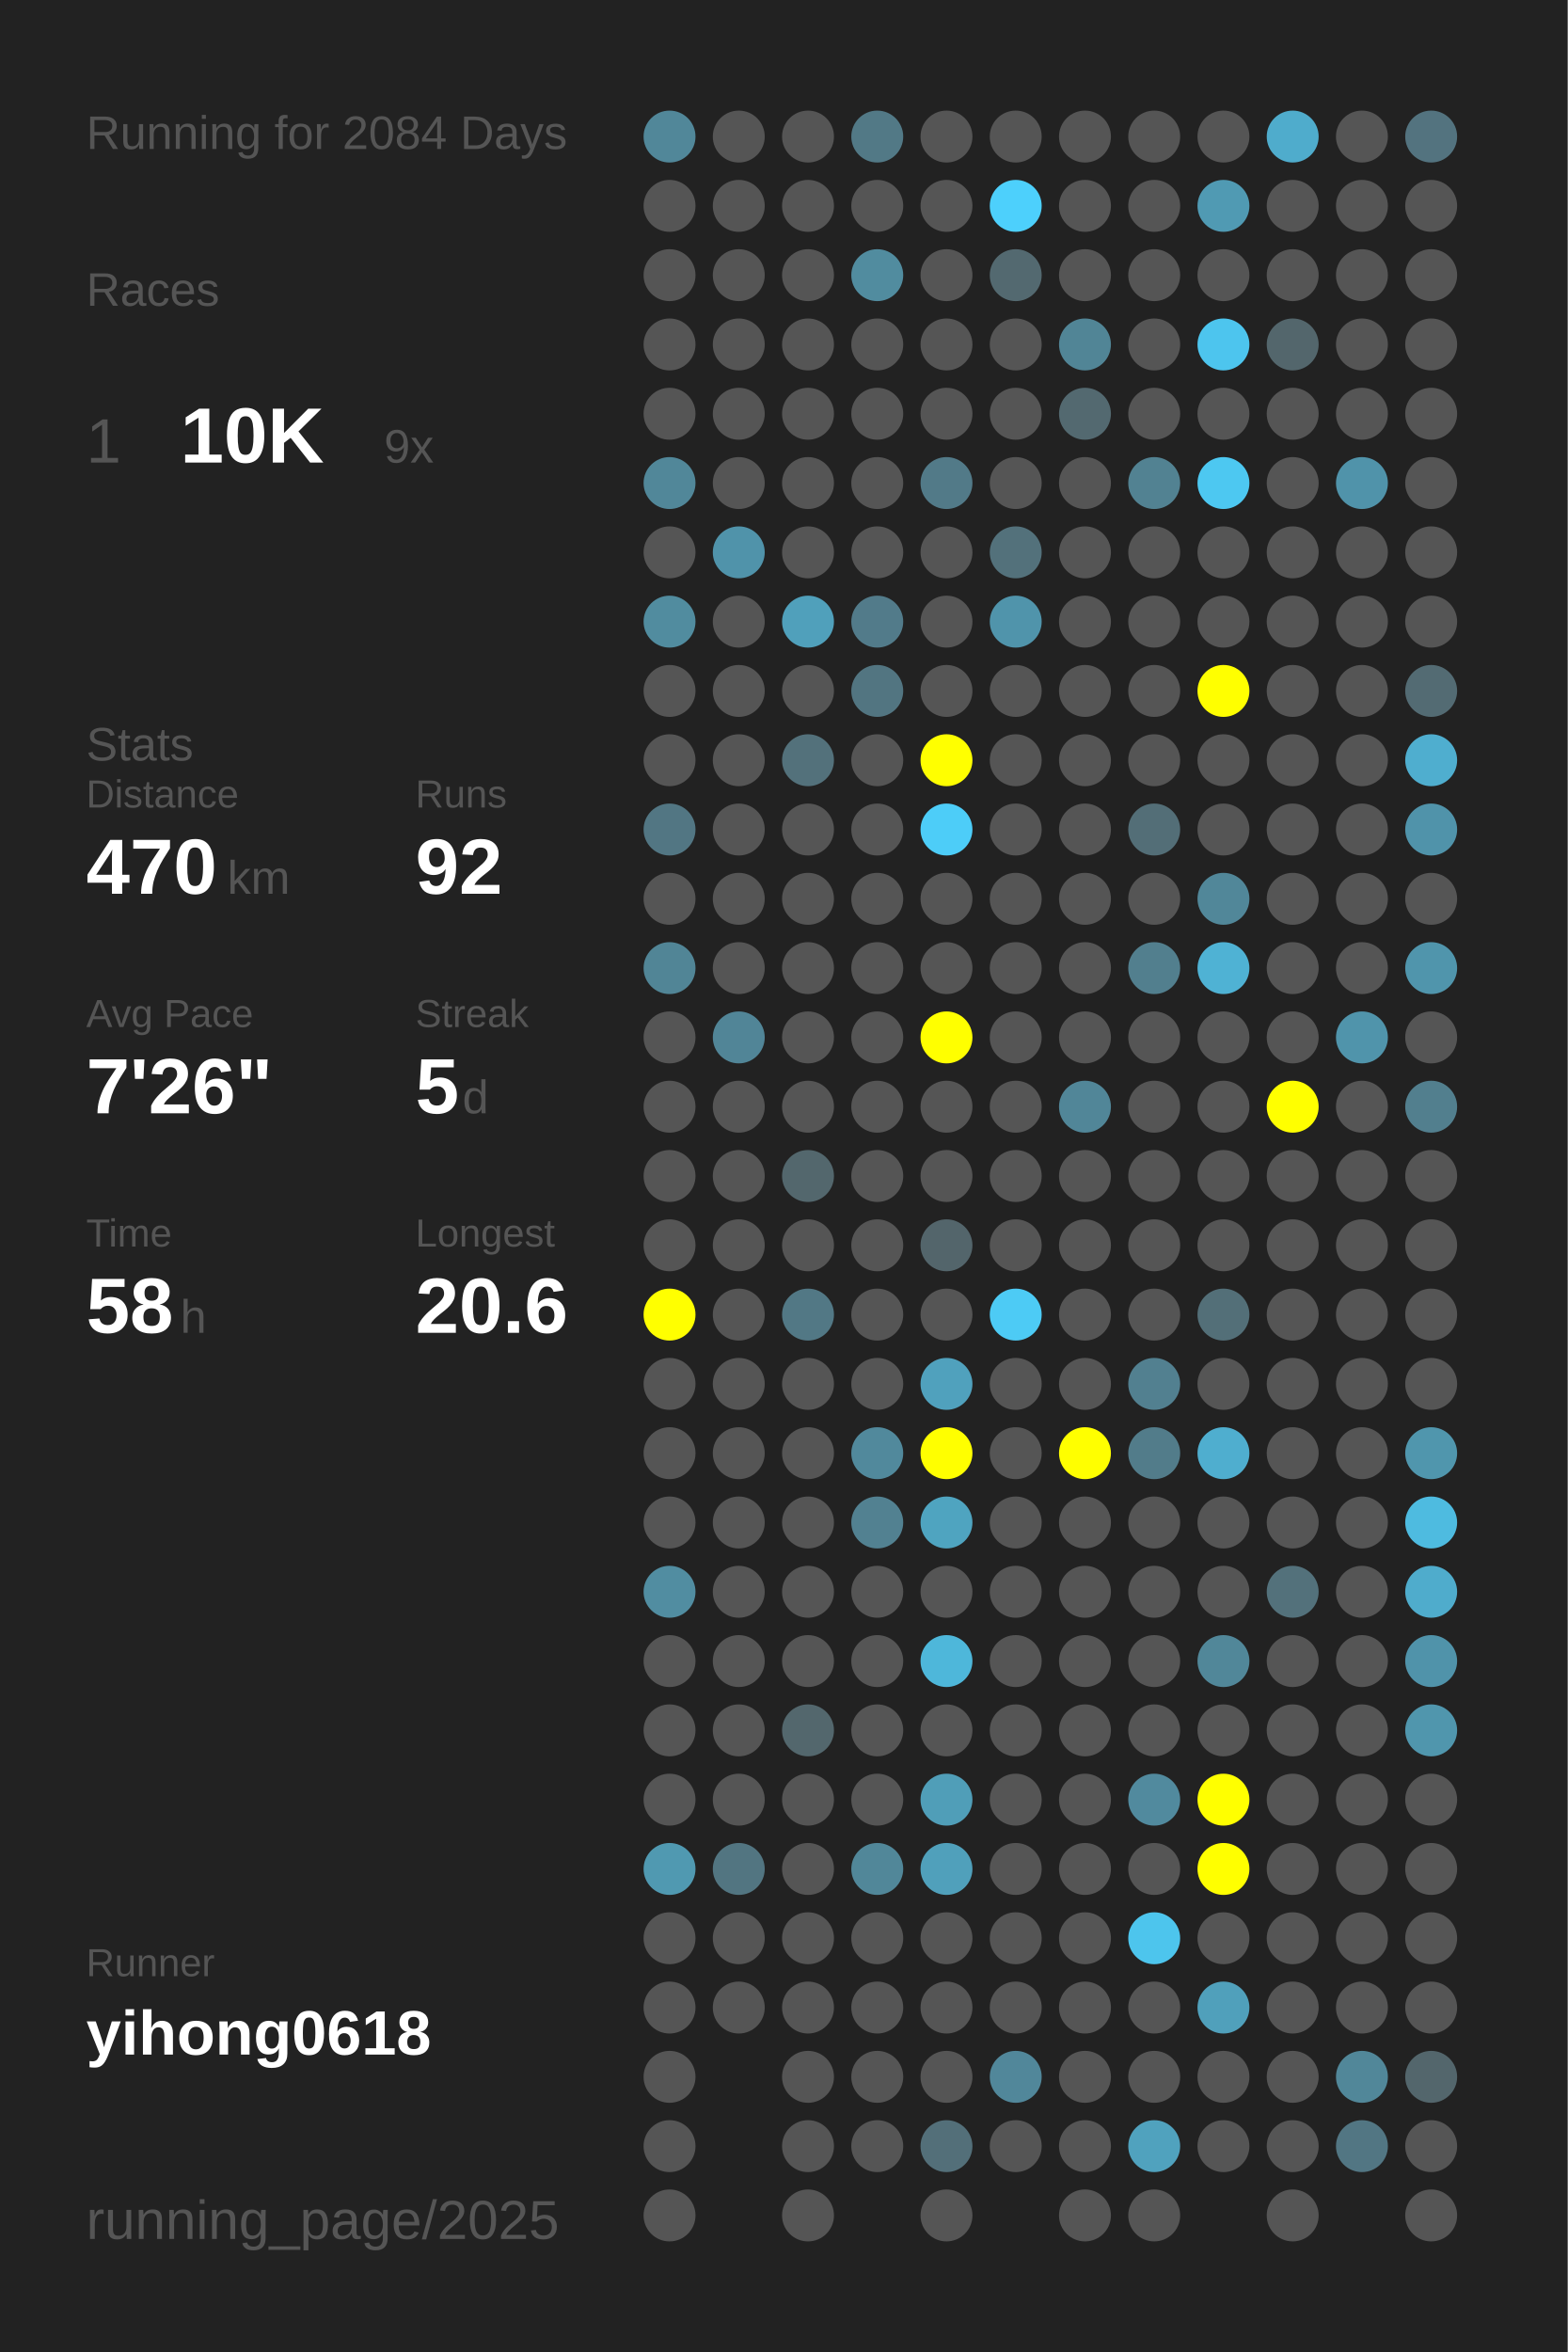
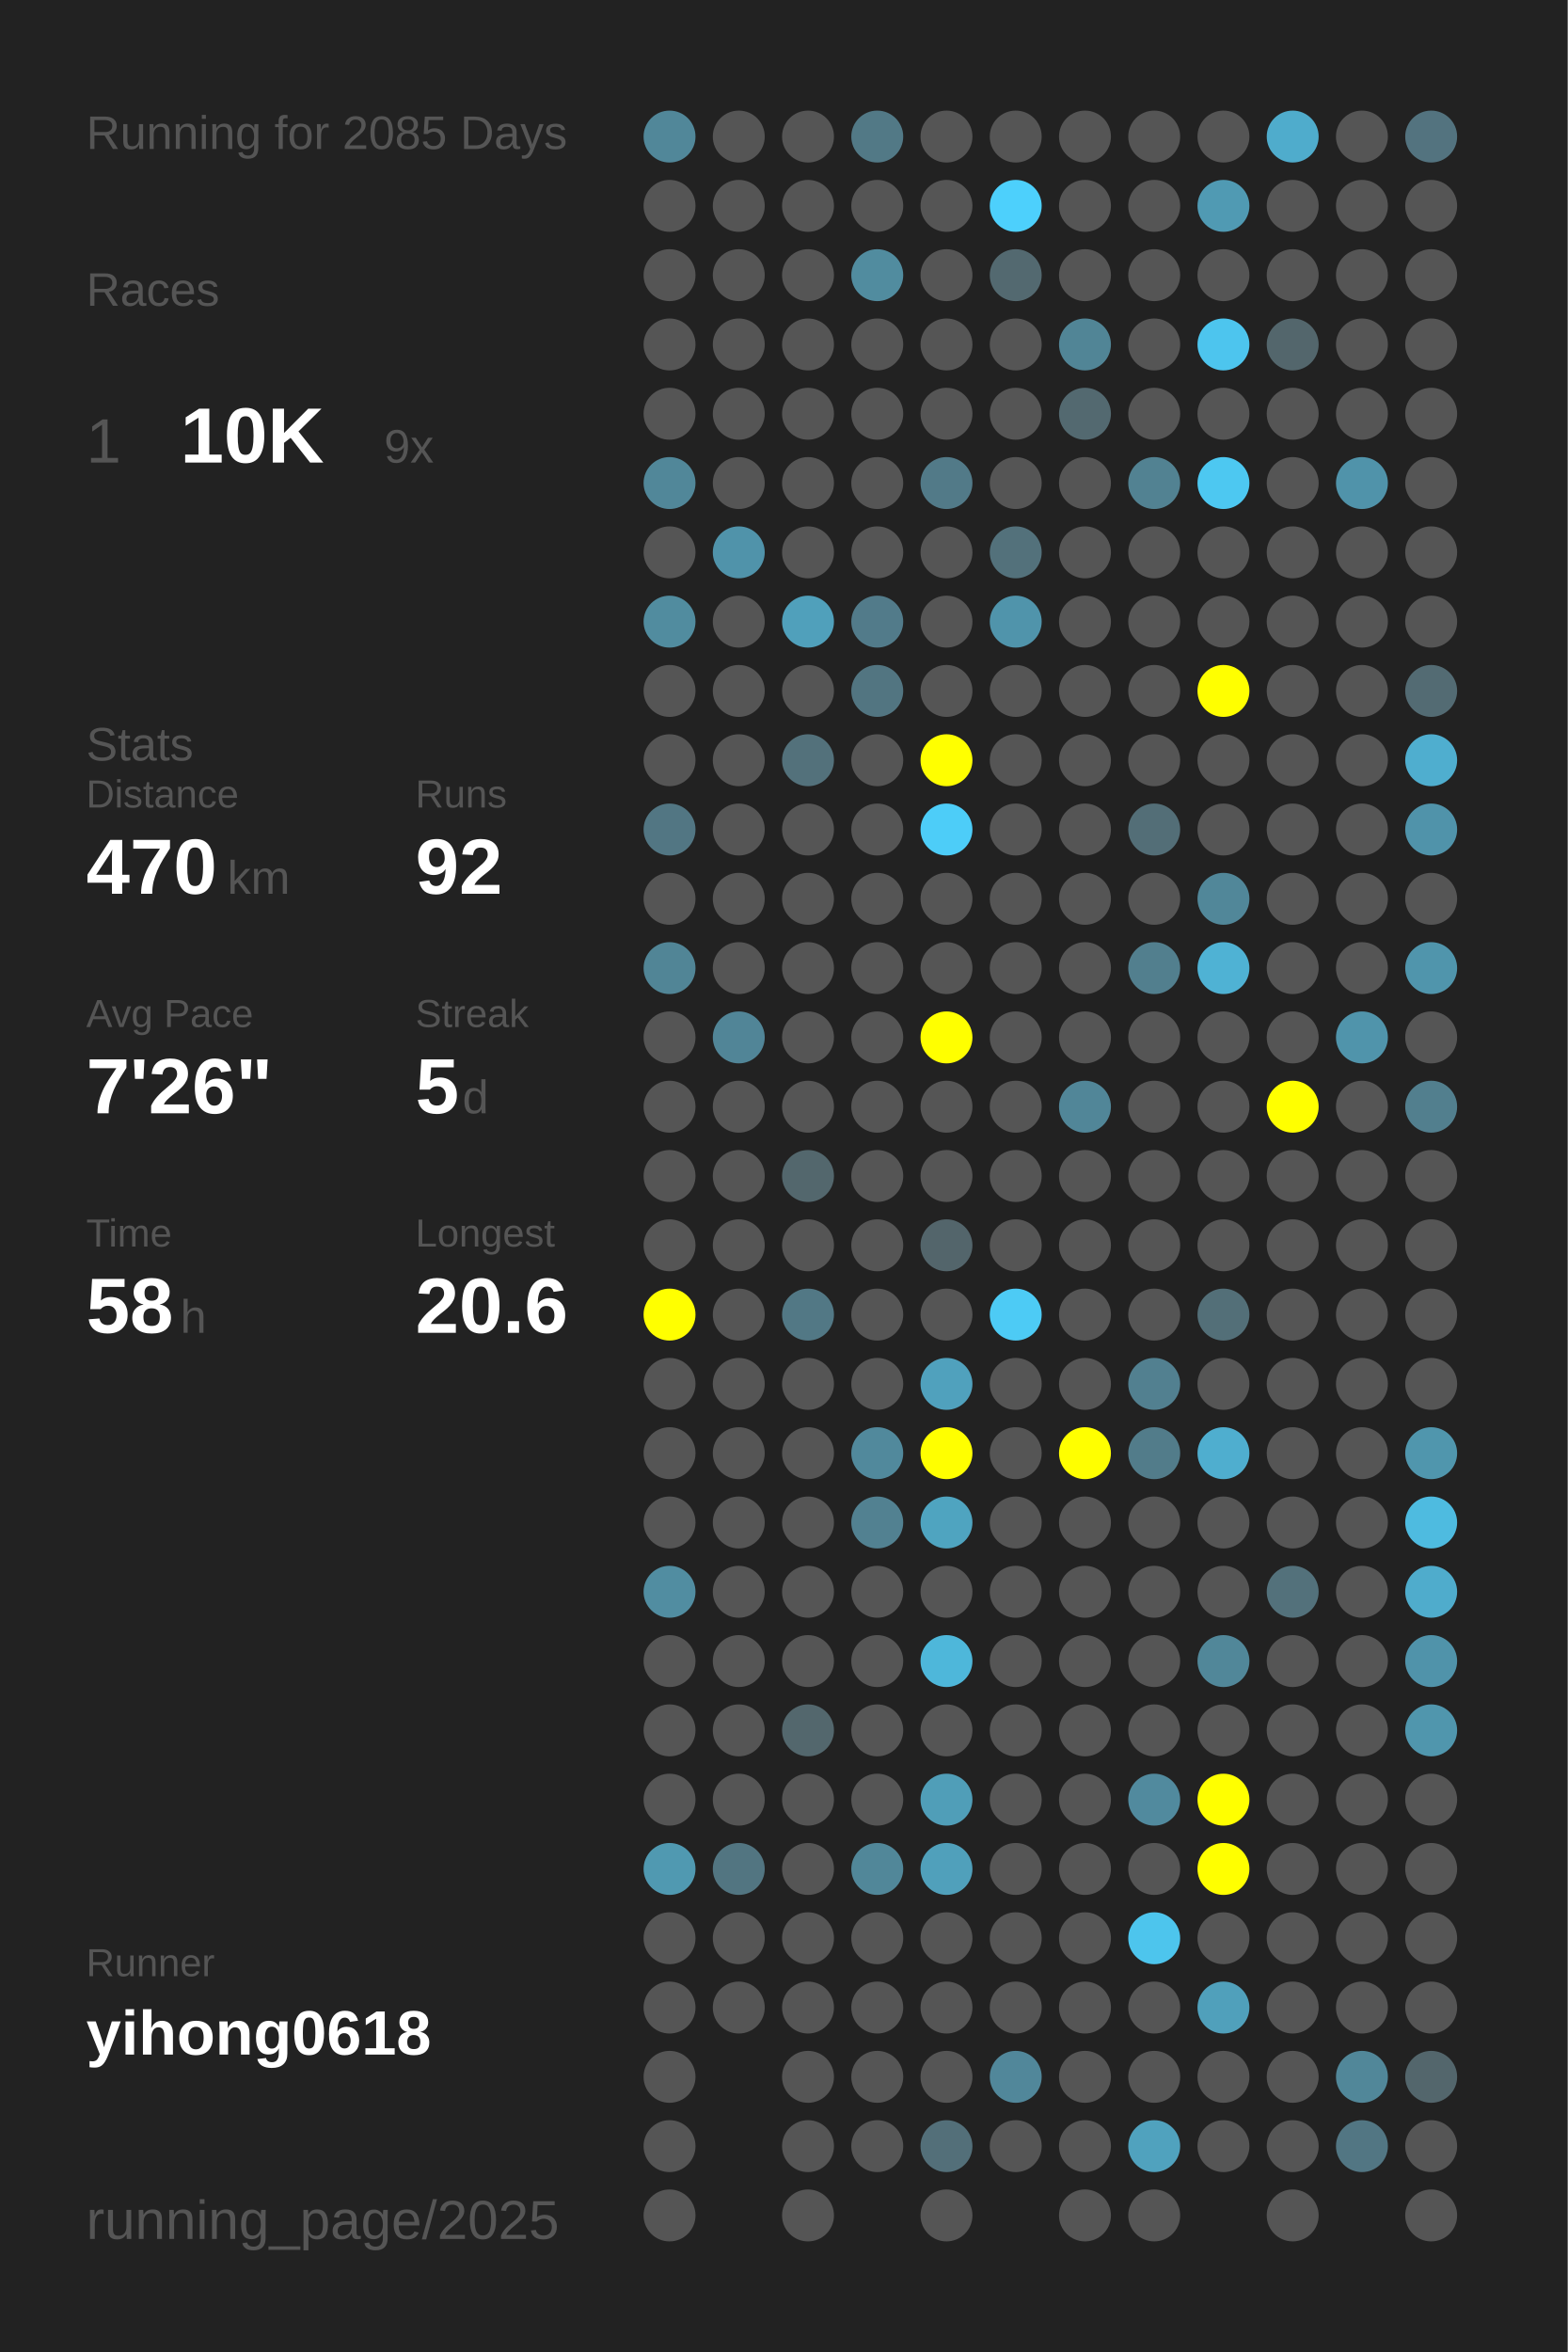
<svg xmlns="http://www.w3.org/2000/svg" baseProfile="full" height="300mm" version="1.1" viewBox="0,0,200,300" width="200mm">
  <defs />
  <rect fill="#222222" height="300" width="200" x="0" y="0" />
-   <text fill="#555555" style="font-size:6px; font-family:Arial;" x="11" y="19">Running for 2084 Days</text>
+   <text fill="#555555" style="font-size:6px; font-family:Arial;" x="11" y="19">Running for 2085 Days</text>
  <text fill="#555555" style="font-size:6px; font-family:Arial;" x="11" y="39">Races</text>
  <text fill="#555555" style="font-size:8px; font-family:Arial;" x="11" y="59">1</text>
  <text fill="#FFFFFF" style="font-size:10px; font-family:Arial; font-weight:bold;" x="23" y="59">10K</text>
  <text fill="#555555" style="font-size:6px; font-family:Arial;" x="49" y="59">9x</text>
  <text fill="#555555" style="font-size:6px; font-family:Arial;" x="11" y="97">Stats</text>
  <text fill="#555555" style="font-size:5px; font-family:Arial;" x="11" y="103">Distance</text>
  <text fill="#FFFFFF" style="font-size:10px; font-family:Arial; font-weight:bold;" x="11" y="114">470</text>
  <text fill="#555555" style="font-size:6px; font-family:Arial;" x="29" y="114">km</text>
  <text fill="#555555" style="font-size:5px; font-family:Arial;" x="53" y="103">Runs</text>
  <text fill="#FFFFFF" style="font-size:10px; font-family:Arial; font-weight:bold;" x="53" y="114">92</text>
  <text fill="#555555" style="font-size:5px; font-family:Arial;" x="11" y="131">Avg Pace</text>
  <text fill="#FFFFFF" style="font-size:10px; font-family:Arial; font-weight:bold;" x="11" y="142">7'26"</text>
  <text fill="#555555" style="font-size:5px; font-family:Arial;" x="53" y="131">Streak</text>
  <text fill="#FFFFFF" style="font-size:10px; font-family:Arial; font-weight:bold;" x="53" y="142">5</text>
  <text fill="#555555" style="font-size:6px; font-family:Arial;" x="59" y="142">d</text>
  <text fill="#555555" style="font-size:5px; font-family:Arial;" x="11" y="159">Time</text>
  <text fill="#FFFFFF" style="font-size:10px; font-family:Arial; font-weight:bold;" x="11" y="170">58</text>
  <text fill="#555555" style="font-size:6px; font-family:Arial;" x="23" y="170">h</text>
  <text fill="#555555" style="font-size:5px; font-family:Arial;" x="53" y="159">Longest</text>
  <text fill="#FFFFFF" style="font-size:10px; font-family:Arial; font-weight:bold;" x="53" y="170">20.6</text>
  <text fill="#555555" style="font-size:5px; font-family:Arial;" x="11" y="252.065">Runner</text>
  <text fill="#FFFFFF" style="font-size:8px; font-family:Arial; font-weight:bold;" x="11" y="262.065">yihong0618</text>
  <text fill="#555555" style="font-size:7px; font-family:Arial;" x="11" y="285.581">running_page/2025</text>
  <circle cx="85.417" cy="17.419" fill="#518799" r="3.312" />
  <circle cx="85.417" cy="26.258" fill="#555555" r="3.312" />
  <circle cx="85.417" cy="35.097" fill="#555555" r="3.312" />
  <circle cx="85.417" cy="43.935" fill="#555555" r="3.312" />
  <circle cx="85.417" cy="52.774" fill="#555555" r="3.312" />
  <circle cx="85.417" cy="61.613" fill="#518799" r="3.312" />
  <circle cx="85.417" cy="70.452" fill="#555555" r="3.312" />
  <circle cx="85.417" cy="79.29" fill="#518c9f" r="3.312" />
  <circle cx="85.417" cy="88.129" fill="#555555" r="3.312" />
  <circle cx="85.417" cy="96.968" fill="#555555" r="3.312" />
  <circle cx="85.417" cy="105.806" fill="#527683" r="3.312" />
  <circle cx="85.417" cy="114.645" fill="#555555" r="3.312" />
  <circle cx="85.417" cy="123.484" fill="#518596" r="3.312" />
  <circle cx="85.417" cy="132.323" fill="#555555" r="3.312" />
  <circle cx="85.417" cy="141.161" fill="#555555" r="3.312" />
  <circle cx="85.417" cy="150" fill="#555555" r="3.312" />
  <circle cx="85.417" cy="158.839" fill="#555555" r="3.312" />
  <circle cx="85.417" cy="167.677" fill="#FFFF00" r="3.312" />
  <circle cx="85.417" cy="176.516" fill="#555555" r="3.312" />
  <circle cx="85.417" cy="185.355" fill="#555555" r="3.312" />
  <circle cx="85.417" cy="194.194" fill="#555555" r="3.312" />
  <circle cx="85.417" cy="203.032" fill="#518da1" r="3.312" />
  <circle cx="85.417" cy="211.871" fill="#555555" r="3.312" />
  <circle cx="85.417" cy="220.71" fill="#555555" r="3.312" />
  <circle cx="85.417" cy="229.548" fill="#555555" r="3.312" />
  <circle cx="85.417" cy="238.387" fill="#5099b1" r="3.312" />
  <circle cx="85.417" cy="247.226" fill="#555555" r="3.312" />
  <circle cx="85.417" cy="256.065" fill="#555555" r="3.312" />
  <circle cx="85.417" cy="264.903" fill="#555555" r="3.312" />
  <circle cx="85.417" cy="273.742" fill="#555555" r="3.312" />
  <circle cx="85.417" cy="282.581" fill="#555555" r="3.312" />
  <circle cx="94.25" cy="17.419" fill="#555555" r="3.312" />
  <circle cx="94.25" cy="26.258" fill="#555555" r="3.312" />
  <circle cx="94.25" cy="35.097" fill="#555555" r="3.312" />
  <circle cx="94.25" cy="43.935" fill="#555555" r="3.312" />
  <circle cx="94.25" cy="52.774" fill="#555555" r="3.312" />
  <circle cx="94.25" cy="61.613" fill="#555555" r="3.312" />
  <circle cx="94.25" cy="70.452" fill="#5093aa" r="3.312" />
  <circle cx="94.25" cy="79.29" fill="#555555" r="3.312" />
  <circle cx="94.25" cy="88.129" fill="#555555" r="3.312" />
  <circle cx="94.25" cy="96.968" fill="#555555" r="3.312" />
  <circle cx="94.25" cy="105.806" fill="#555555" r="3.312" />
  <circle cx="94.25" cy="114.645" fill="#555555" r="3.312" />
  <circle cx="94.25" cy="123.484" fill="#555555" r="3.312" />
  <circle cx="94.25" cy="132.323" fill="#518597" r="3.312" />
  <circle cx="94.25" cy="141.161" fill="#555555" r="3.312" />
  <circle cx="94.25" cy="150" fill="#555555" r="3.312" />
  <circle cx="94.25" cy="158.839" fill="#555555" r="3.312" />
  <circle cx="94.25" cy="167.677" fill="#555555" r="3.312" />
  <circle cx="94.25" cy="176.516" fill="#555555" r="3.312" />
  <circle cx="94.25" cy="185.355" fill="#555555" r="3.312" />
  <circle cx="94.25" cy="194.194" fill="#555555" r="3.312" />
  <circle cx="94.25" cy="203.032" fill="#555555" r="3.312" />
  <circle cx="94.25" cy="211.871" fill="#555555" r="3.312" />
  <circle cx="94.25" cy="220.71" fill="#555555" r="3.312" />
  <circle cx="94.25" cy="229.548" fill="#555555" r="3.312" />
  <circle cx="94.25" cy="238.387" fill="#527581" r="3.312" />
  <circle cx="94.25" cy="247.226" fill="#555555" r="3.312" />
  <circle cx="94.25" cy="256.065" fill="#555555" r="3.312" />
  <circle cx="103.083" cy="17.419" fill="#555555" r="3.312" />
  <circle cx="103.083" cy="26.258" fill="#555555" r="3.312" />
  <circle cx="103.083" cy="35.097" fill="#555555" r="3.312" />
  <circle cx="103.083" cy="43.935" fill="#555555" r="3.312" />
  <circle cx="103.083" cy="52.774" fill="#555555" r="3.312" />
  <circle cx="103.083" cy="61.613" fill="#555555" r="3.312" />
  <circle cx="103.083" cy="70.452" fill="#555555" r="3.312" />
  <circle cx="103.083" cy="79.29" fill="#50a0bb" r="3.312" />
  <circle cx="103.083" cy="88.129" fill="#555555" r="3.312" />
  <circle cx="103.083" cy="96.968" fill="#53717b" r="3.312" />
  <circle cx="103.083" cy="105.806" fill="#555555" r="3.312" />
  <circle cx="103.083" cy="114.645" fill="#555555" r="3.312" />
  <circle cx="103.083" cy="123.484" fill="#555555" r="3.312" />
  <circle cx="103.083" cy="132.323" fill="#555555" r="3.312" />
  <circle cx="103.083" cy="141.161" fill="#555555" r="3.312" />
  <circle cx="103.083" cy="150" fill="#53676d" r="3.312" />
  <circle cx="103.083" cy="158.839" fill="#555555" r="3.312" />
  <circle cx="103.083" cy="167.677" fill="#527885" r="3.312" />
  <circle cx="103.083" cy="176.516" fill="#555555" r="3.312" />
  <circle cx="103.083" cy="185.355" fill="#555555" r="3.312" />
  <circle cx="103.083" cy="194.194" fill="#555555" r="3.312" />
  <circle cx="103.083" cy="203.032" fill="#555555" r="3.312" />
  <circle cx="103.083" cy="211.871" fill="#555555" r="3.312" />
  <circle cx="103.083" cy="220.71" fill="#53676d" r="3.312" />
  <circle cx="103.083" cy="229.548" fill="#555555" r="3.312" />
  <circle cx="103.083" cy="238.387" fill="#555555" r="3.312" />
  <circle cx="103.083" cy="247.226" fill="#555555" r="3.312" />
  <circle cx="103.083" cy="256.065" fill="#555555" r="3.312" />
  <circle cx="103.083" cy="264.903" fill="#555555" r="3.312" />
  <circle cx="103.083" cy="273.742" fill="#555555" r="3.312" />
  <circle cx="103.083" cy="282.581" fill="#555555" r="3.312" />
  <circle cx="111.917" cy="17.419" fill="#527986" r="3.312" />
  <circle cx="111.917" cy="26.258" fill="#555555" r="3.312" />
  <circle cx="111.917" cy="35.097" fill="#518c9f" r="3.312" />
  <circle cx="111.917" cy="43.935" fill="#555555" r="3.312" />
  <circle cx="111.917" cy="52.774" fill="#555555" r="3.312" />
  <circle cx="111.917" cy="61.613" fill="#555555" r="3.312" />
  <circle cx="111.917" cy="70.452" fill="#555555" r="3.312" />
  <circle cx="111.917" cy="79.29" fill="#527b8a" r="3.312" />
  <circle cx="111.917" cy="88.129" fill="#527581" r="3.312" />
  <circle cx="111.917" cy="96.968" fill="#555555" r="3.312" />
  <circle cx="111.917" cy="105.806" fill="#555555" r="3.312" />
  <circle cx="111.917" cy="114.645" fill="#555555" r="3.312" />
  <circle cx="111.917" cy="123.484" fill="#555555" r="3.312" />
  <circle cx="111.917" cy="132.323" fill="#555555" r="3.312" />
  <circle cx="111.917" cy="141.161" fill="#555555" r="3.312" />
  <circle cx="111.917" cy="150" fill="#555555" r="3.312" />
  <circle cx="111.917" cy="158.839" fill="#555555" r="3.312" />
  <circle cx="111.917" cy="167.677" fill="#555555" r="3.312" />
  <circle cx="111.917" cy="176.516" fill="#555555" r="3.312" />
  <circle cx="111.917" cy="185.355" fill="#51899c" r="3.312" />
  <circle cx="111.917" cy="194.194" fill="#528191" r="3.312" />
  <circle cx="111.917" cy="203.032" fill="#555555" r="3.312" />
  <circle cx="111.917" cy="211.871" fill="#555555" r="3.312" />
  <circle cx="111.917" cy="220.71" fill="#555555" r="3.312" />
  <circle cx="111.917" cy="229.548" fill="#555555" r="3.312" />
  <circle cx="111.917" cy="238.387" fill="#518799" r="3.312" />
  <circle cx="111.917" cy="247.226" fill="#555555" r="3.312" />
  <circle cx="111.917" cy="256.065" fill="#555555" r="3.312" />
  <circle cx="111.917" cy="264.903" fill="#555555" r="3.312" />
  <circle cx="111.917" cy="273.742" fill="#555555" r="3.312" />
  <circle cx="120.75" cy="17.419" fill="#555555" r="3.312" />
  <circle cx="120.75" cy="26.258" fill="#555555" r="3.312" />
  <circle cx="120.75" cy="35.097" fill="#555555" r="3.312" />
  <circle cx="120.75" cy="43.935" fill="#555555" r="3.312" />
  <circle cx="120.75" cy="52.774" fill="#555555" r="3.312" />
  <circle cx="120.75" cy="61.613" fill="#527a88" r="3.312" />
  <circle cx="120.75" cy="70.452" fill="#555555" r="3.312" />
  <circle cx="120.75" cy="79.29" fill="#555555" r="3.312" />
  <circle cx="120.75" cy="88.129" fill="#555555" r="3.312" />
  <circle cx="120.75" cy="96.968" fill="#FFFF00" r="3.312" />
  <circle cx="120.75" cy="105.806" fill="#4dcdf8" r="3.312" />
  <circle cx="120.75" cy="114.645" fill="#555555" r="3.312" />
  <circle cx="120.75" cy="123.484" fill="#555555" r="3.312" />
  <circle cx="120.75" cy="132.323" fill="#FFFF00" r="3.312" />
  <circle cx="120.75" cy="141.161" fill="#555555" r="3.312" />
  <circle cx="120.75" cy="150" fill="#555555" r="3.312" />
  <circle cx="120.75" cy="158.839" fill="#53656b" r="3.312" />
  <circle cx="120.75" cy="167.677" fill="#555555" r="3.312" />
  <circle cx="120.75" cy="176.516" fill="#50a1bd" r="3.312" />
  <circle cx="120.75" cy="185.355" fill="#FFFF00" r="3.312" />
  <circle cx="120.75" cy="194.194" fill="#4fa4c0" r="3.312" />
  <circle cx="120.75" cy="203.032" fill="#555555" r="3.312" />
  <circle cx="120.75" cy="211.871" fill="#4eb7da" r="3.312" />
  <circle cx="120.75" cy="220.71" fill="#555555" r="3.312" />
  <circle cx="120.75" cy="229.548" fill="#509eb8" r="3.312" />
  <circle cx="120.75" cy="238.387" fill="#50a0bb" r="3.312" />
  <circle cx="120.75" cy="247.226" fill="#555555" r="3.312" />
  <circle cx="120.75" cy="256.065" fill="#555555" r="3.312" />
  <circle cx="120.75" cy="264.903" fill="#555555" r="3.312" />
  <circle cx="120.75" cy="273.742" fill="#536f79" r="3.312" />
  <circle cx="120.75" cy="282.581" fill="#555555" r="3.312" />
  <circle cx="129.583" cy="17.419" fill="#555555" r="3.312" />
  <circle cx="129.583" cy="26.258" fill="#4dd0fc" r="3.312" />
  <circle cx="129.583" cy="35.097" fill="#536970" r="3.312" />
  <circle cx="129.583" cy="43.935" fill="#555555" r="3.312" />
  <circle cx="129.583" cy="52.774" fill="#555555" r="3.312" />
  <circle cx="129.583" cy="61.613" fill="#555555" r="3.312" />
  <circle cx="129.583" cy="70.452" fill="#53717b" r="3.312" />
  <circle cx="129.583" cy="79.29" fill="#5094ab" r="3.312" />
  <circle cx="129.583" cy="88.129" fill="#555555" r="3.312" />
  <circle cx="129.583" cy="96.968" fill="#555555" r="3.312" />
  <circle cx="129.583" cy="105.806" fill="#555555" r="3.312" />
  <circle cx="129.583" cy="114.645" fill="#555555" r="3.312" />
  <circle cx="129.583" cy="123.484" fill="#555555" r="3.312" />
  <circle cx="129.583" cy="132.323" fill="#555555" r="3.312" />
  <circle cx="129.583" cy="141.161" fill="#555555" r="3.312" />
  <circle cx="129.583" cy="150" fill="#555555" r="3.312" />
  <circle cx="129.583" cy="158.839" fill="#555555" r="3.312" />
  <circle cx="129.583" cy="167.677" fill="#4dcbf5" r="3.312" />
  <circle cx="129.583" cy="176.516" fill="#555555" r="3.312" />
  <circle cx="129.583" cy="185.355" fill="#555555" r="3.312" />
  <circle cx="129.583" cy="194.194" fill="#555555" r="3.312" />
  <circle cx="129.583" cy="203.032" fill="#555555" r="3.312" />
  <circle cx="129.583" cy="211.871" fill="#555555" r="3.312" />
  <circle cx="129.583" cy="220.71" fill="#555555" r="3.312" />
  <circle cx="129.583" cy="229.548" fill="#555555" r="3.312" />
  <circle cx="129.583" cy="238.387" fill="#555555" r="3.312" />
  <circle cx="129.583" cy="247.226" fill="#555555" r="3.312" />
  <circle cx="129.583" cy="256.065" fill="#555555" r="3.312" />
  <circle cx="129.583" cy="264.903" fill="#51879a" r="3.312" />
  <circle cx="129.583" cy="273.742" fill="#555555" r="3.312" />
  <circle cx="138.417" cy="17.419" fill="#555555" r="3.312" />
  <circle cx="138.417" cy="26.258" fill="#555555" r="3.312" />
  <circle cx="138.417" cy="35.097" fill="#555555" r="3.312" />
  <circle cx="138.417" cy="43.935" fill="#518596" r="3.312" />
  <circle cx="138.417" cy="52.774" fill="#536970" r="3.312" />
  <circle cx="138.417" cy="61.613" fill="#555555" r="3.312" />
  <circle cx="138.417" cy="70.452" fill="#555555" r="3.312" />
  <circle cx="138.417" cy="79.29" fill="#555555" r="3.312" />
  <circle cx="138.417" cy="88.129" fill="#555555" r="3.312" />
  <circle cx="138.417" cy="96.968" fill="#555555" r="3.312" />
  <circle cx="138.417" cy="105.806" fill="#555555" r="3.312" />
  <circle cx="138.417" cy="114.645" fill="#555555" r="3.312" />
  <circle cx="138.417" cy="123.484" fill="#555555" r="3.312" />
  <circle cx="138.417" cy="132.323" fill="#555555" r="3.312" />
  <circle cx="138.417" cy="141.161" fill="#518698" r="3.312" />
  <circle cx="138.417" cy="150" fill="#555555" r="3.312" />
  <circle cx="138.417" cy="158.839" fill="#555555" r="3.312" />
  <circle cx="138.417" cy="167.677" fill="#555555" r="3.312" />
  <circle cx="138.417" cy="176.516" fill="#555555" r="3.312" />
  <circle cx="138.417" cy="185.355" fill="#FFFF00" r="3.312" />
  <circle cx="138.417" cy="194.194" fill="#555555" r="3.312" />
  <circle cx="138.417" cy="203.032" fill="#555555" r="3.312" />
  <circle cx="138.417" cy="211.871" fill="#555555" r="3.312" />
  <circle cx="138.417" cy="220.71" fill="#555555" r="3.312" />
  <circle cx="138.417" cy="229.548" fill="#555555" r="3.312" />
  <circle cx="138.417" cy="238.387" fill="#555555" r="3.312" />
  <circle cx="138.417" cy="247.226" fill="#555555" r="3.312" />
  <circle cx="138.417" cy="256.065" fill="#555555" r="3.312" />
  <circle cx="138.417" cy="264.903" fill="#555555" r="3.312" />
  <circle cx="138.417" cy="273.742" fill="#555555" r="3.312" />
  <circle cx="138.417" cy="282.581" fill="#555555" r="3.312" />
  <circle cx="147.25" cy="17.419" fill="#555555" r="3.312" />
  <circle cx="147.25" cy="26.258" fill="#555555" r="3.312" />
  <circle cx="147.25" cy="35.097" fill="#555555" r="3.312" />
  <circle cx="147.25" cy="43.935" fill="#555555" r="3.312" />
  <circle cx="147.25" cy="52.774" fill="#555555" r="3.312" />
  <circle cx="147.25" cy="61.613" fill="#528292" r="3.312" />
  <circle cx="147.25" cy="70.452" fill="#555555" r="3.312" />
  <circle cx="147.25" cy="79.29" fill="#555555" r="3.312" />
  <circle cx="147.25" cy="88.129" fill="#555555" r="3.312" />
  <circle cx="147.25" cy="96.968" fill="#555555" r="3.312" />
  <circle cx="147.25" cy="105.806" fill="#536e77" r="3.312" />
  <circle cx="147.25" cy="114.645" fill="#555555" r="3.312" />
  <circle cx="147.25" cy="123.484" fill="#527f8e" r="3.312" />
  <circle cx="147.25" cy="132.323" fill="#555555" r="3.312" />
  <circle cx="147.25" cy="141.161" fill="#555555" r="3.312" />
  <circle cx="147.25" cy="150" fill="#555555" r="3.312" />
  <circle cx="147.25" cy="158.839" fill="#555555" r="3.312" />
  <circle cx="147.25" cy="167.677" fill="#555555" r="3.312" />
  <circle cx="147.25" cy="176.516" fill="#528090" r="3.312" />
  <circle cx="147.25" cy="185.355" fill="#527c8a" r="3.312" />
  <circle cx="147.25" cy="194.194" fill="#555555" r="3.312" />
  <circle cx="147.25" cy="203.032" fill="#555555" r="3.312" />
  <circle cx="147.25" cy="211.871" fill="#555555" r="3.312" />
  <circle cx="147.25" cy="220.71" fill="#555555" r="3.312" />
  <circle cx="147.25" cy="229.548" fill="#518a9e" r="3.312" />
  <circle cx="147.25" cy="238.387" fill="#555555" r="3.312" />
  <circle cx="147.25" cy="247.226" fill="#4dc5ed" r="3.312" />
  <circle cx="147.25" cy="256.065" fill="#555555" r="3.312" />
  <circle cx="147.25" cy="264.903" fill="#555555" r="3.312" />
  <circle cx="147.25" cy="273.742" fill="#50a2be" r="3.312" />
  <circle cx="147.25" cy="282.581" fill="#555555" r="3.312" />
  <circle cx="156.083" cy="17.419" fill="#555555" r="3.312" />
  <circle cx="156.083" cy="26.258" fill="#509ab3" r="3.312" />
  <circle cx="156.083" cy="35.097" fill="#555555" r="3.312" />
  <circle cx="156.083" cy="43.935" fill="#4dc5ee" r="3.312" />
  <circle cx="156.083" cy="52.774" fill="#555555" r="3.312" />
  <circle cx="156.083" cy="61.613" fill="#4dc8f1" r="3.312" />
  <circle cx="156.083" cy="70.452" fill="#555555" r="3.312" />
  <circle cx="156.083" cy="79.29" fill="#555555" r="3.312" />
  <circle cx="156.083" cy="88.129" fill="#FFFF00" r="3.312" />
  <circle cx="156.083" cy="96.968" fill="#555555" r="3.312" />
  <circle cx="156.083" cy="105.806" fill="#555555" r="3.312" />
  <circle cx="156.083" cy="114.645" fill="#518799" r="3.312" />
  <circle cx="156.083" cy="123.484" fill="#4fb2d4" r="3.312" />
  <circle cx="156.083" cy="132.323" fill="#555555" r="3.312" />
  <circle cx="156.083" cy="141.161" fill="#555555" r="3.312" />
  <circle cx="156.083" cy="150" fill="#555555" r="3.312" />
  <circle cx="156.083" cy="158.839" fill="#555555" r="3.312" />
  <circle cx="156.083" cy="167.677" fill="#536f78" r="3.312" />
  <circle cx="156.083" cy="176.516" fill="#555555" r="3.312" />
  <circle cx="156.083" cy="185.355" fill="#4faecf" r="3.312" />
  <circle cx="156.083" cy="194.194" fill="#555555" r="3.312" />
  <circle cx="156.083" cy="203.032" fill="#555555" r="3.312" />
  <circle cx="156.083" cy="211.871" fill="#518799" r="3.312" />
  <circle cx="156.083" cy="220.71" fill="#555555" r="3.312" />
  <circle cx="156.083" cy="229.548" fill="#FFFF00" r="3.312" />
  <circle cx="156.083" cy="238.387" fill="#FFFF00" r="3.312" />
  <circle cx="156.083" cy="247.226" fill="#555555" r="3.312" />
  <circle cx="156.083" cy="256.065" fill="#50a0bb" r="3.312" />
  <circle cx="156.083" cy="264.903" fill="#555555" r="3.312" />
  <circle cx="156.083" cy="273.742" fill="#555555" r="3.312" />
  <circle cx="164.917" cy="17.419" fill="#4faccc" r="3.312" />
  <circle cx="164.917" cy="26.258" fill="#555555" r="3.312" />
  <circle cx="164.917" cy="35.097" fill="#555555" r="3.312" />
  <circle cx="164.917" cy="43.935" fill="#53666c" r="3.312" />
  <circle cx="164.917" cy="52.774" fill="#555555" r="3.312" />
  <circle cx="164.917" cy="61.613" fill="#555555" r="3.312" />
  <circle cx="164.917" cy="70.452" fill="#555555" r="3.312" />
  <circle cx="164.917" cy="79.29" fill="#555555" r="3.312" />
  <circle cx="164.917" cy="88.129" fill="#555555" r="3.312" />
  <circle cx="164.917" cy="96.968" fill="#555555" r="3.312" />
  <circle cx="164.917" cy="105.806" fill="#555555" r="3.312" />
  <circle cx="164.917" cy="114.645" fill="#555555" r="3.312" />
  <circle cx="164.917" cy="123.484" fill="#555555" r="3.312" />
  <circle cx="164.917" cy="132.323" fill="#555555" r="3.312" />
  <circle cx="164.917" cy="141.161" fill="#FFFF00" r="3.312" />
  <circle cx="164.917" cy="150" fill="#555555" r="3.312" />
  <circle cx="164.917" cy="158.839" fill="#555555" r="3.312" />
  <circle cx="164.917" cy="167.677" fill="#555555" r="3.312" />
  <circle cx="164.917" cy="176.516" fill="#555555" r="3.312" />
  <circle cx="164.917" cy="185.355" fill="#555555" r="3.312" />
  <circle cx="164.917" cy="194.194" fill="#555555" r="3.312" />
  <circle cx="164.917" cy="203.032" fill="#53717b" r="3.312" />
  <circle cx="164.917" cy="211.871" fill="#555555" r="3.312" />
  <circle cx="164.917" cy="220.71" fill="#555555" r="3.312" />
  <circle cx="164.917" cy="229.548" fill="#555555" r="3.312" />
  <circle cx="164.917" cy="238.387" fill="#555555" r="3.312" />
  <circle cx="164.917" cy="247.226" fill="#555555" r="3.312" />
  <circle cx="164.917" cy="256.065" fill="#555555" r="3.312" />
  <circle cx="164.917" cy="264.903" fill="#555555" r="3.312" />
  <circle cx="164.917" cy="273.742" fill="#555555" r="3.312" />
  <circle cx="164.917" cy="282.581" fill="#555555" r="3.312" />
  <circle cx="173.75" cy="17.419" fill="#555555" r="3.312" />
  <circle cx="173.75" cy="26.258" fill="#555555" r="3.312" />
  <circle cx="173.75" cy="35.097" fill="#555555" r="3.312" />
  <circle cx="173.75" cy="43.935" fill="#555555" r="3.312" />
  <circle cx="173.75" cy="52.774" fill="#555555" r="3.312" />
  <circle cx="173.75" cy="61.613" fill="#5093aa" r="3.312" />
  <circle cx="173.75" cy="70.452" fill="#555555" r="3.312" />
  <circle cx="173.75" cy="79.29" fill="#555555" r="3.312" />
  <circle cx="173.75" cy="88.129" fill="#555555" r="3.312" />
  <circle cx="173.75" cy="96.968" fill="#555555" r="3.312" />
  <circle cx="173.75" cy="105.806" fill="#555555" r="3.312" />
  <circle cx="173.75" cy="114.645" fill="#555555" r="3.312" />
  <circle cx="173.75" cy="123.484" fill="#555555" r="3.312" />
  <circle cx="173.75" cy="132.323" fill="#5094ab" r="3.312" />
  <circle cx="173.75" cy="141.161" fill="#555555" r="3.312" />
  <circle cx="173.75" cy="150" fill="#555555" r="3.312" />
  <circle cx="173.75" cy="158.839" fill="#555555" r="3.312" />
  <circle cx="173.75" cy="167.677" fill="#555555" r="3.312" />
  <circle cx="173.75" cy="176.516" fill="#555555" r="3.312" />
  <circle cx="173.75" cy="185.355" fill="#555555" r="3.312" />
  <circle cx="173.75" cy="194.194" fill="#555555" r="3.312" />
  <circle cx="173.75" cy="203.032" fill="#555555" r="3.312" />
  <circle cx="173.75" cy="211.871" fill="#555555" r="3.312" />
  <circle cx="173.75" cy="220.71" fill="#555555" r="3.312" />
  <circle cx="173.75" cy="229.548" fill="#555555" r="3.312" />
  <circle cx="173.75" cy="238.387" fill="#555555" r="3.312" />
  <circle cx="173.75" cy="247.226" fill="#555555" r="3.312" />
  <circle cx="173.75" cy="256.065" fill="#555555" r="3.312" />
  <circle cx="173.75" cy="264.903" fill="#518799" r="3.312" />
  <circle cx="173.75" cy="273.742" fill="#527683" r="3.312" />
  <circle cx="182.583" cy="17.419" fill="#53737f" r="3.312" />
  <circle cx="182.583" cy="26.258" fill="#555555" r="3.312" />
  <circle cx="182.583" cy="35.097" fill="#555555" r="3.312" />
  <circle cx="182.583" cy="43.935" fill="#555555" r="3.312" />
  <circle cx="182.583" cy="52.774" fill="#555555" r="3.312" />
  <circle cx="182.583" cy="61.613" fill="#555555" r="3.312" />
  <circle cx="182.583" cy="70.452" fill="#555555" r="3.312" />
  <circle cx="182.583" cy="79.29" fill="#555555" r="3.312" />
  <circle cx="182.583" cy="88.129" fill="#536b73" r="3.312" />
  <circle cx="182.583" cy="96.968" fill="#4faecf" r="3.312" />
  <circle cx="182.583" cy="105.806" fill="#5093aa" r="3.312" />
  <circle cx="182.583" cy="114.645" fill="#555555" r="3.312" />
  <circle cx="182.583" cy="123.484" fill="#5095ac" r="3.312" />
  <circle cx="182.583" cy="132.323" fill="#555555" r="3.312" />
  <circle cx="182.583" cy="141.161" fill="#527f8e" r="3.312" />
  <circle cx="182.583" cy="150" fill="#555555" r="3.312" />
  <circle cx="182.583" cy="158.839" fill="#555555" r="3.312" />
  <circle cx="182.583" cy="167.677" fill="#555555" r="3.312" />
  <circle cx="182.583" cy="176.516" fill="#555555" r="3.312" />
  <circle cx="182.583" cy="185.355" fill="#5096ad" r="3.312" />
  <circle cx="182.583" cy="194.194" fill="#4ebbe0" r="3.312" />
  <circle cx="182.583" cy="203.032" fill="#4faccc" r="3.312" />
  <circle cx="182.583" cy="211.871" fill="#5093aa" r="3.312" />
  <circle cx="182.583" cy="220.71" fill="#5096ad" r="3.312" />
  <circle cx="182.583" cy="229.548" fill="#555555" r="3.312" />
  <circle cx="182.583" cy="238.387" fill="#555555" r="3.312" />
  <circle cx="182.583" cy="247.226" fill="#555555" r="3.312" />
  <circle cx="182.583" cy="256.065" fill="#555555" r="3.312" />
  <circle cx="182.583" cy="264.903" fill="#53666c" r="3.312" />
  <circle cx="182.583" cy="273.742" fill="#555555" r="3.312" />
  <circle cx="182.583" cy="282.581" fill="#555555" r="3.312" />
</svg>
